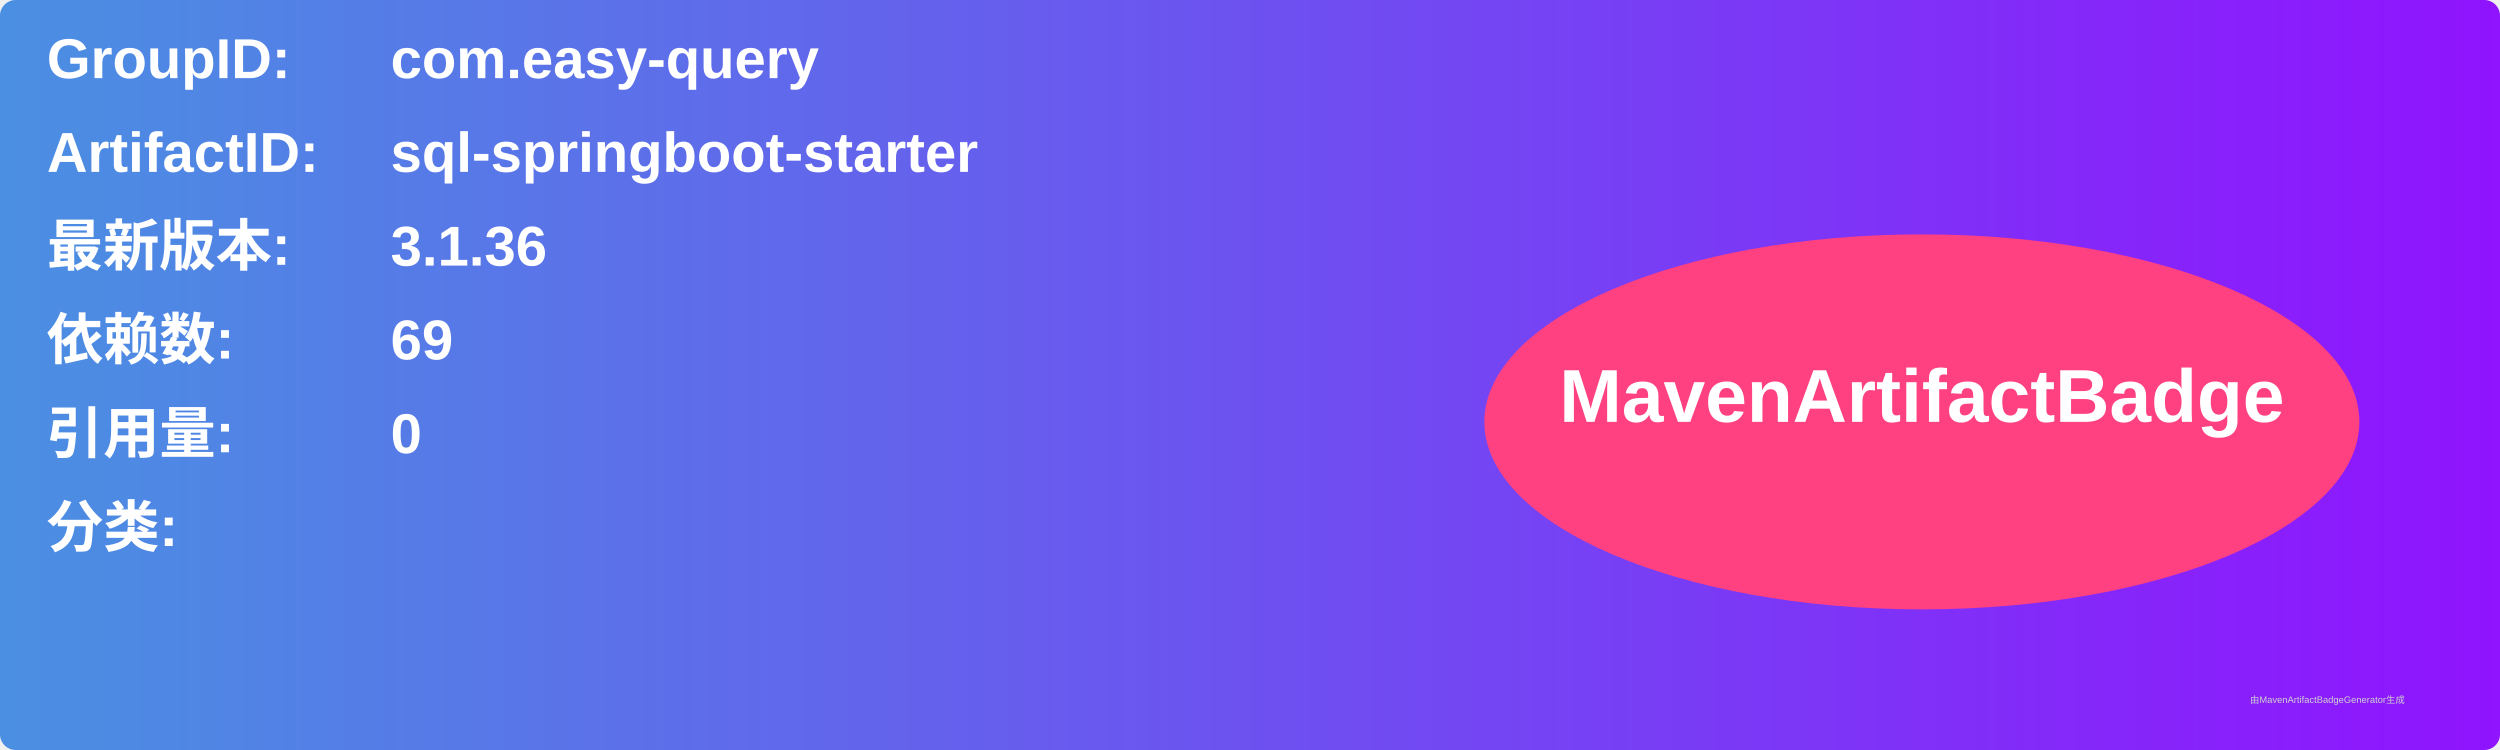
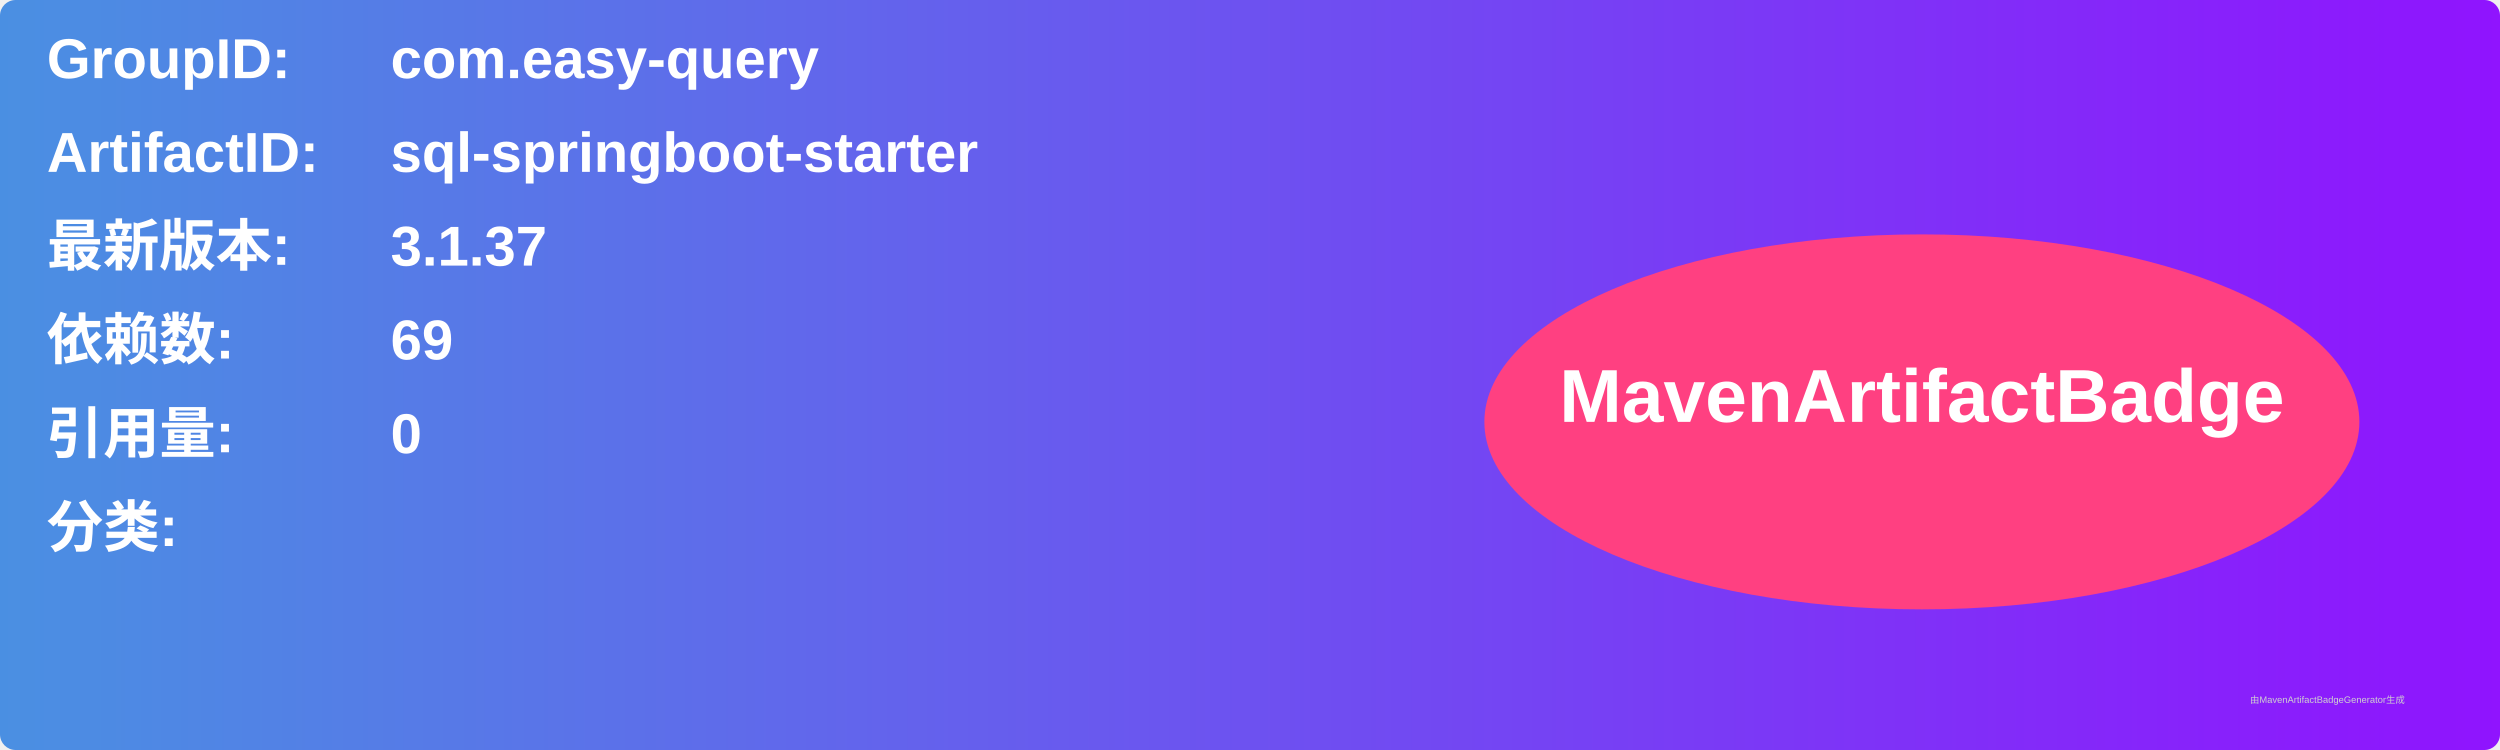
<svg xmlns="http://www.w3.org/2000/svg" width="800" height="240" viewBox="0 0 800 240">
  <linearGradient id="grad" x1="0%" y1="0%" x2="100%" y2="0%">
    <stop offset="0%" stop-color="#4a90e2" />
    <stop offset="100%" stop-color="#9013fe" />
  </linearGradient>
  <rect width="100%" height="100%" rx="5" ry="5" fill="url(#grad)" />
  <g transform="translate(15, 15)">
    <text x="0" y="10" font-family="Arial" font-size="18" fill="white" font-weight="bold" width="260">GroupID:</text>
    <text x="110" y="10" font-family="Arial" font-size="18" fill="white" font-weight="bold" width="460">com.easy-query</text>
    <text x="0" y="40" font-family="Arial" font-size="18" fill="white" font-weight="bold" width="260">ArtifactID:</text>
    <text x="110" y="40" font-family="Arial" font-size="18" fill="white" font-weight="bold" width="460">sql-springboot-starter</text>
    <text x="0" y="70" font-family="Arial" font-size="18" fill="white" font-weight="bold">最新版本:</text>
    <text x="110" y="70" font-family="Arial" font-size="18" fill="white" font-weight="bold">
-       <tspan font-weight="bold">3.1.36</tspan>
+       <tspan font-weight="bold">3.1.37</tspan>
    </text>
    <text x="0" y="100" font-family="Arial" font-size="18" fill="white" font-weight="bold">依赖数: </text>
    <text x="110" y="100" font-family="Arial" font-size="18" fill="white">
      <tspan font-weight="bold">69</tspan>
    </text>
    <text x="0" y="130" font-family="Arial" font-size="18" fill="white" font-weight="bold">引用量: </text>
    <text x="110" y="130" font-family="Arial" font-size="18" fill="white">
      <tspan font-weight="bold">0</tspan>
    </text>
    <text x="0" y="160" font-family="Arial" font-size="18" fill="white" font-weight="bold">分类:</text>
    <text x="10" y="190" font-family="Arial" font-size="10" fill="white">
      <tspan font-weight="bold" />
    </text>
    <ellipse cx="600" cy="120" rx="140" ry="60" fill="#ff4081" />
    <text x="600" y="120" text-anchor="middle" font-family="Arial" font-size="24" fill="white" font-weight="bold">MavenArtifactBadge</text>
  </g>
  <text x="720" y="225" font-family="Arial" font-size="3" fill="#d0d0d0">由MavenArtifactBadgeGenerator生成</text>
</svg>
